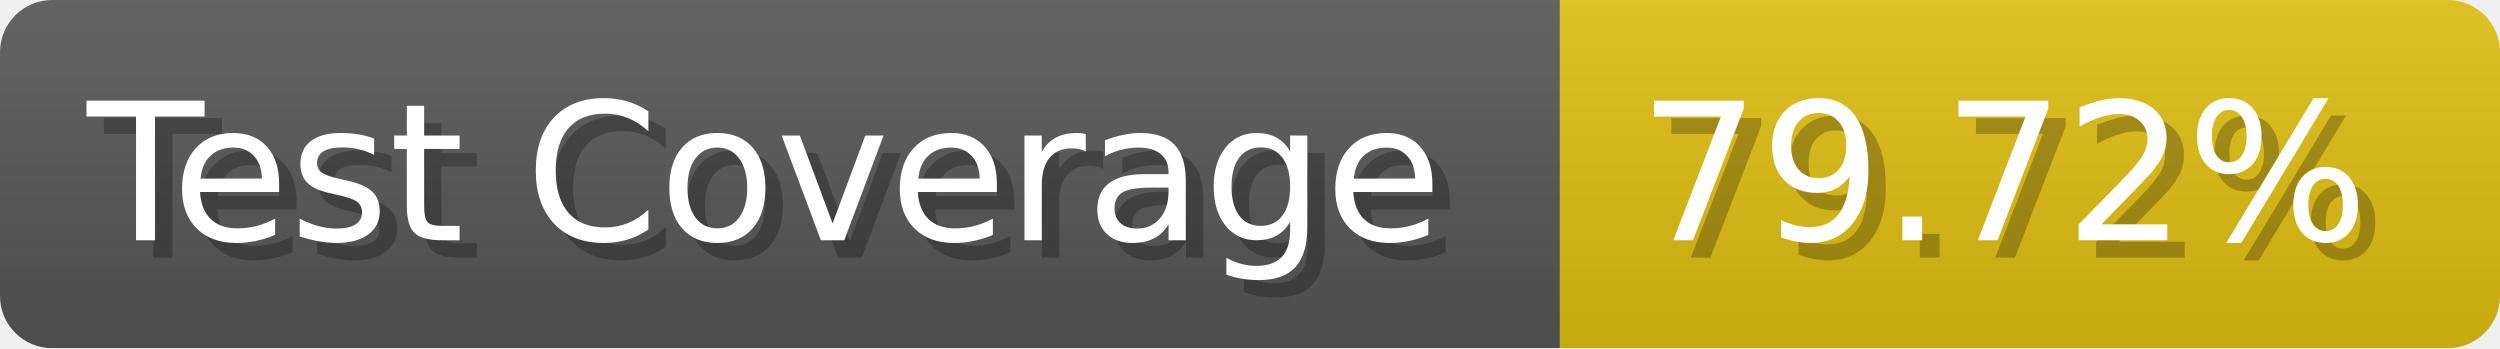
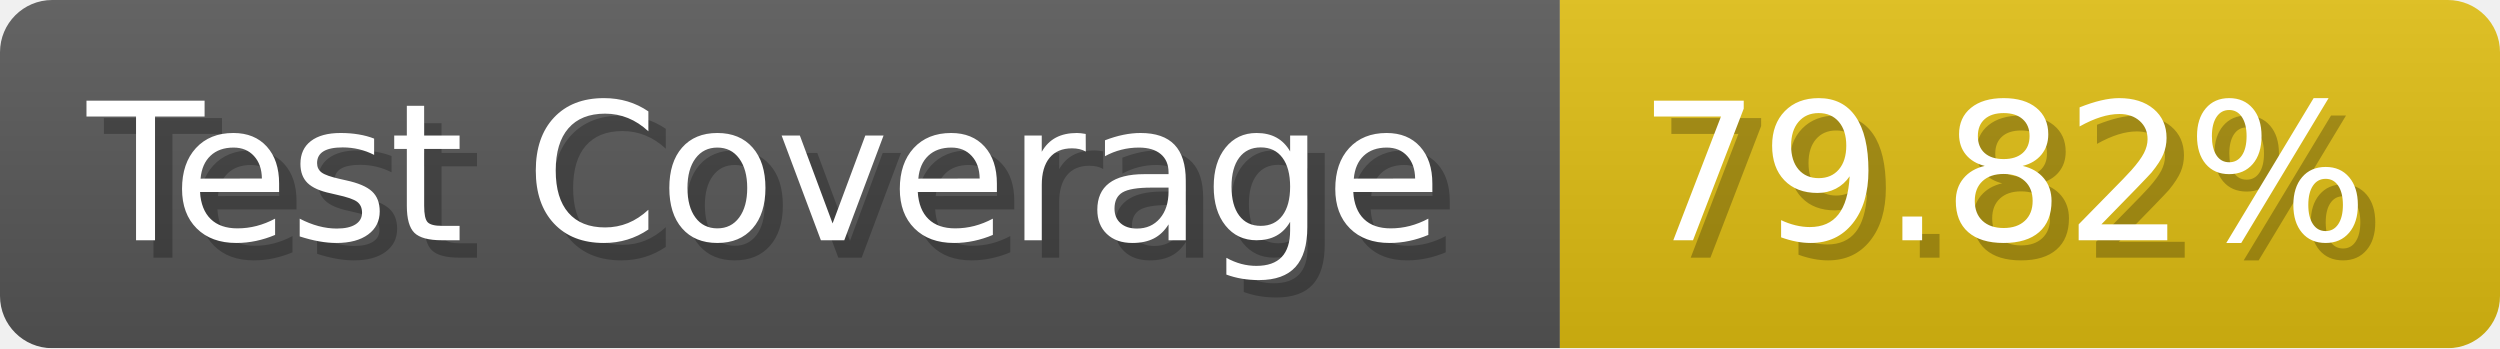
- <svg xmlns="http://www.w3.org/2000/svg" width="143.6" height="20" viewBox="0 0 1436 200" role="img" aria-label="Test Coverage: 79.72%">
+ <svg xmlns="http://www.w3.org/2000/svg" width="143.6" height="20" viewBox="0 0 1436 200" role="img" aria-label="Test Coverage: 79.82%">
  <linearGradient id="a" x2="0" y2="100%">
    <stop offset="0" stop-opacity=".1" stop-color="#EEE" />
    <stop offset="1" stop-opacity=".1" />
  </linearGradient>
  <mask id="m">
    <rect width="1436" height="200" rx="30" fill="#FFF" />
  </mask>
  <g mask="url(#m)">
    <rect width="896" height="200" fill="#555" />
    <rect width="540" height="200" fill="#DB1" x="896" />
    <rect width="1436" height="200" fill="url(#a)" />
  </g>
  <g aria-hidden="true" fill="#fff" text-anchor="start" font-family="Verdana,DejaVu Sans,sans-serif" font-size="110">
    <text x="60" y="148" textLength="796" fill="#000" opacity="0.25">Test Coverage</text>
    <text x="50" y="138" textLength="796">Test Coverage</text>
-     <text x="951" y="148" textLength="440" fill="#000" opacity="0.25">79.72%</text>
-     <text x="941" y="138" textLength="440">79.72%</text>
+     <text x="951" y="148" textLength="440" fill="#000" opacity="0.25">79.82%</text>
+     <text x="941" y="138" textLength="440">79.82%</text>
  </g>
</svg>
